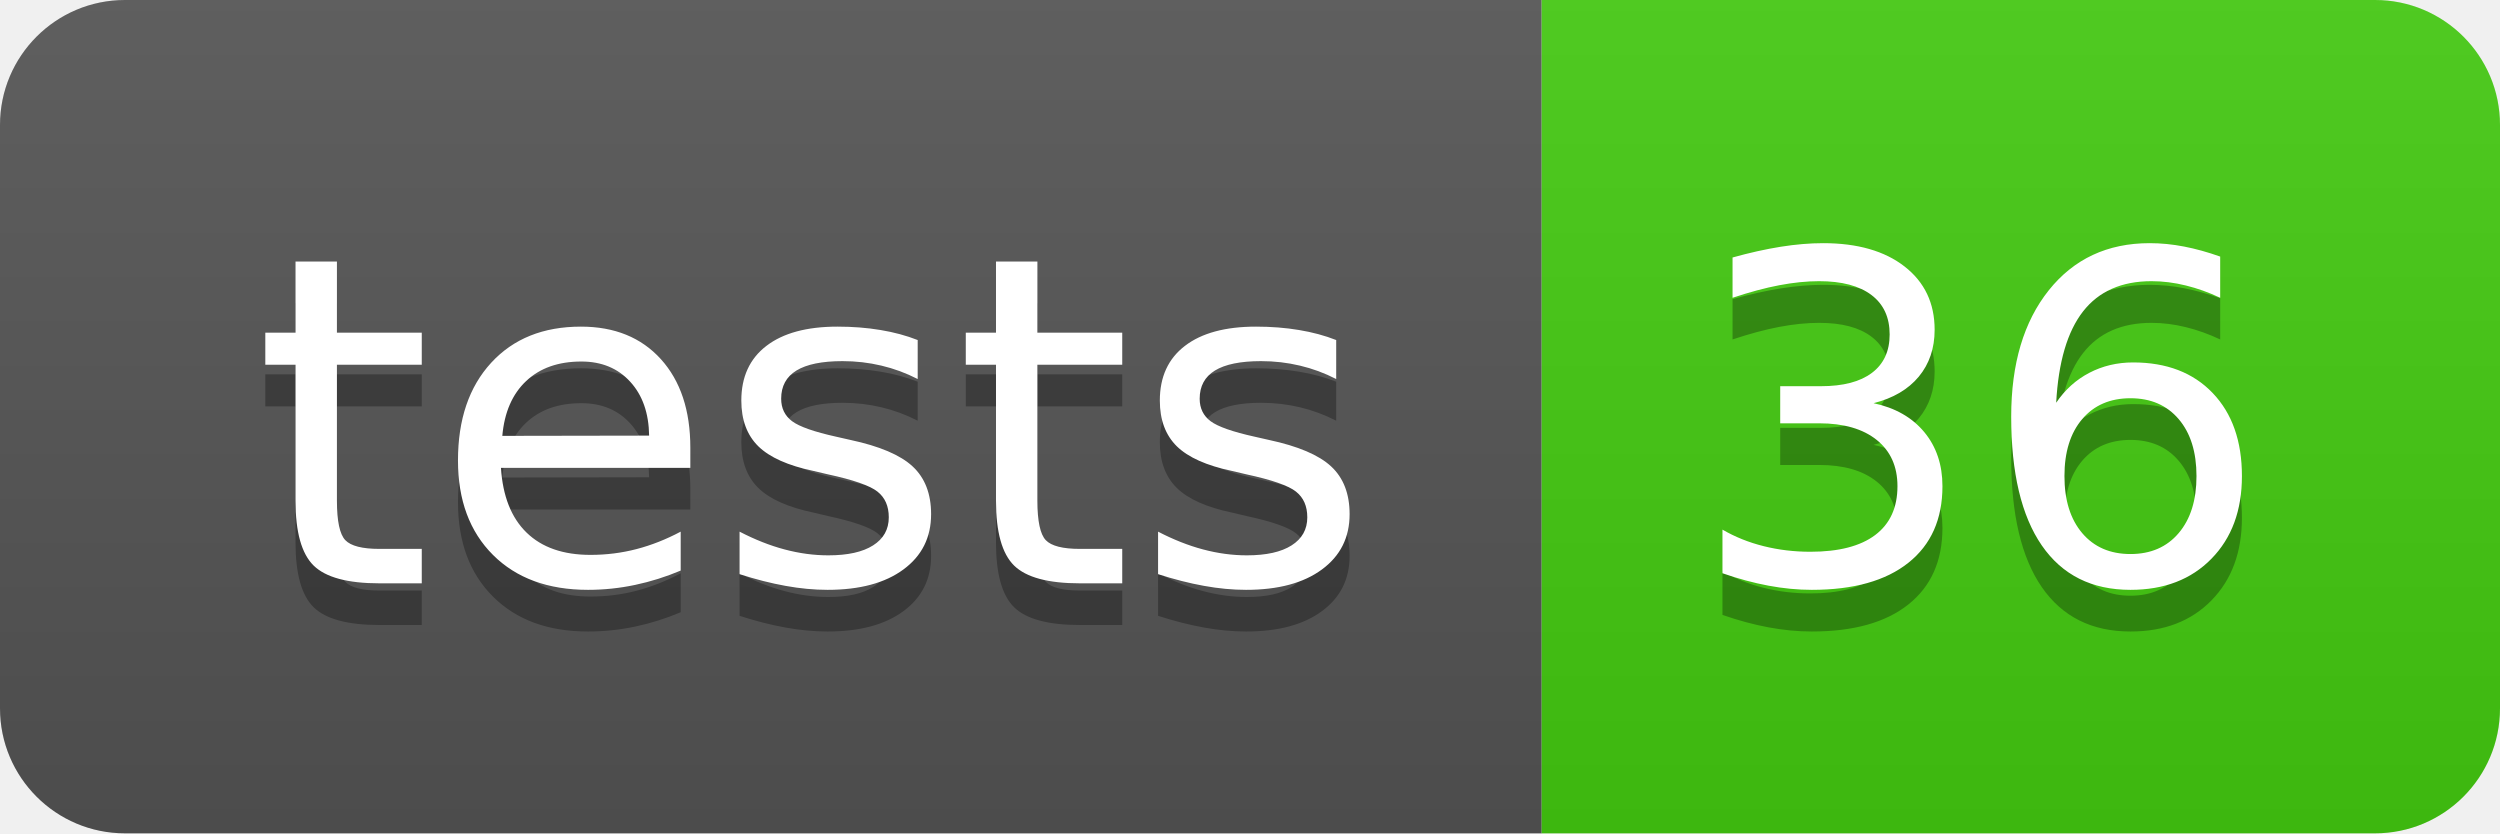
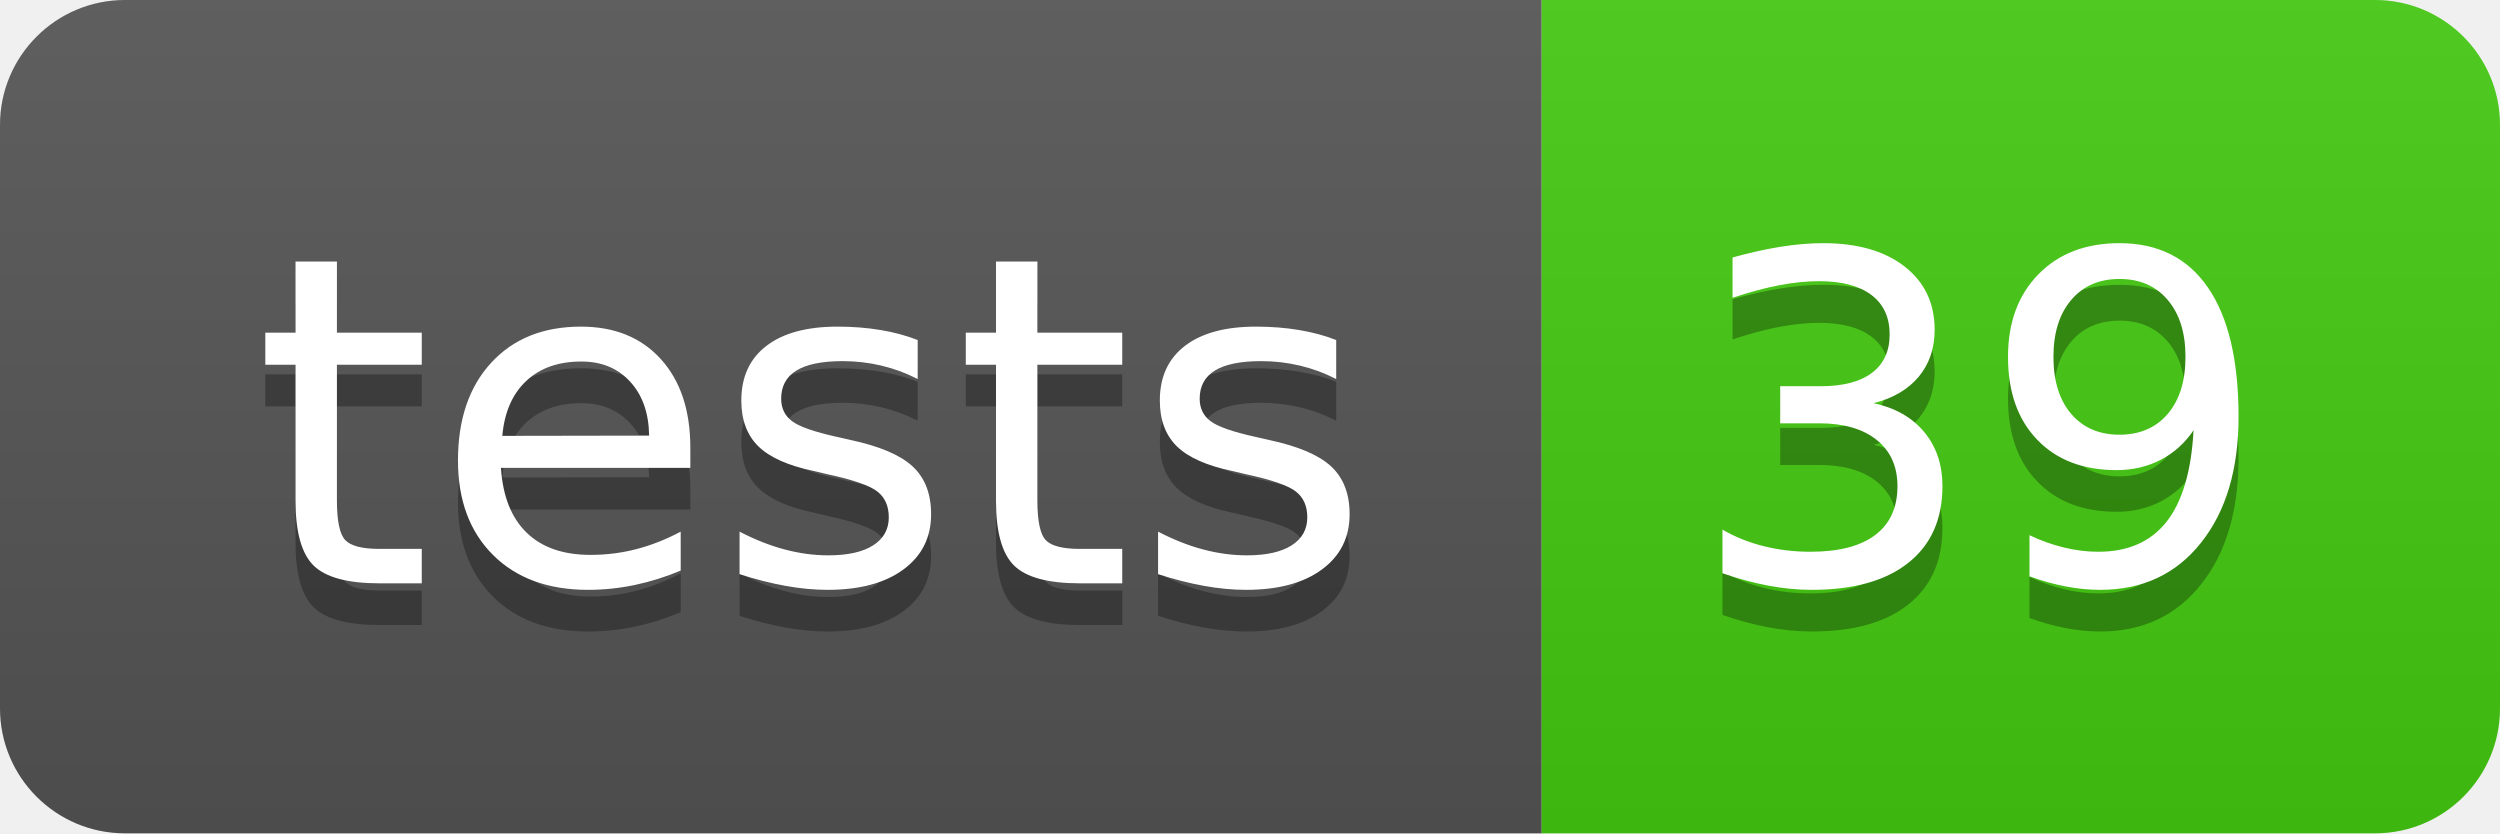
- <svg xmlns="http://www.w3.org/2000/svg" width="60" height="20" role="img" aria-label="tests: 36">
+ <svg xmlns="http://www.w3.org/2000/svg" width="60" height="20" role="img" aria-label="tests: 39">
  <linearGradient id="s" x2="0" y2="100%">
    <stop offset="0" stop-color="#bbb" stop-opacity=".1" />
    <stop offset="1" stop-opacity=".1" />
  </linearGradient>
  <clipPath id="r">
    <rect width="60" height="20" rx="3" fill="#fff" />
  </clipPath>
  <g clip-path="url(#r)">
    <rect width="37" height="20" fill="#555" />
    <rect x="37" width="23" height="20" fill="#4c1" />
    <rect width="60" height="20" fill="url(#s)" />
  </g>
  <g fill="#fff" text-anchor="middle" font-family="Verdana,Geneva,DejaVu Sans,sans-serif" text-rendering="geometricPrecision" font-size="110">
    <text aria-hidden="true" x="195" y="150" fill="#010101" fill-opacity=".3" transform="scale(.1)" textLength="270">tests</text>
    <text x="195" y="140" transform="scale(.1)" fill="#fff" textLength="270">tests</text>
-     <text aria-hidden="true" x="475" y="150" fill="#010101" fill-opacity=".3" transform="scale(.1)" textLength="130">36</text>
-     <text x="475" y="140" transform="scale(.1)" fill="#fff" textLength="130">36</text>
+     <text aria-hidden="true" x="475" y="150" fill="#010101" fill-opacity=".3" transform="scale(.1)" textLength="130">39</text>
+     <text x="475" y="140" transform="scale(.1)" fill="#fff" textLength="130">39</text>
  </g>
</svg>
